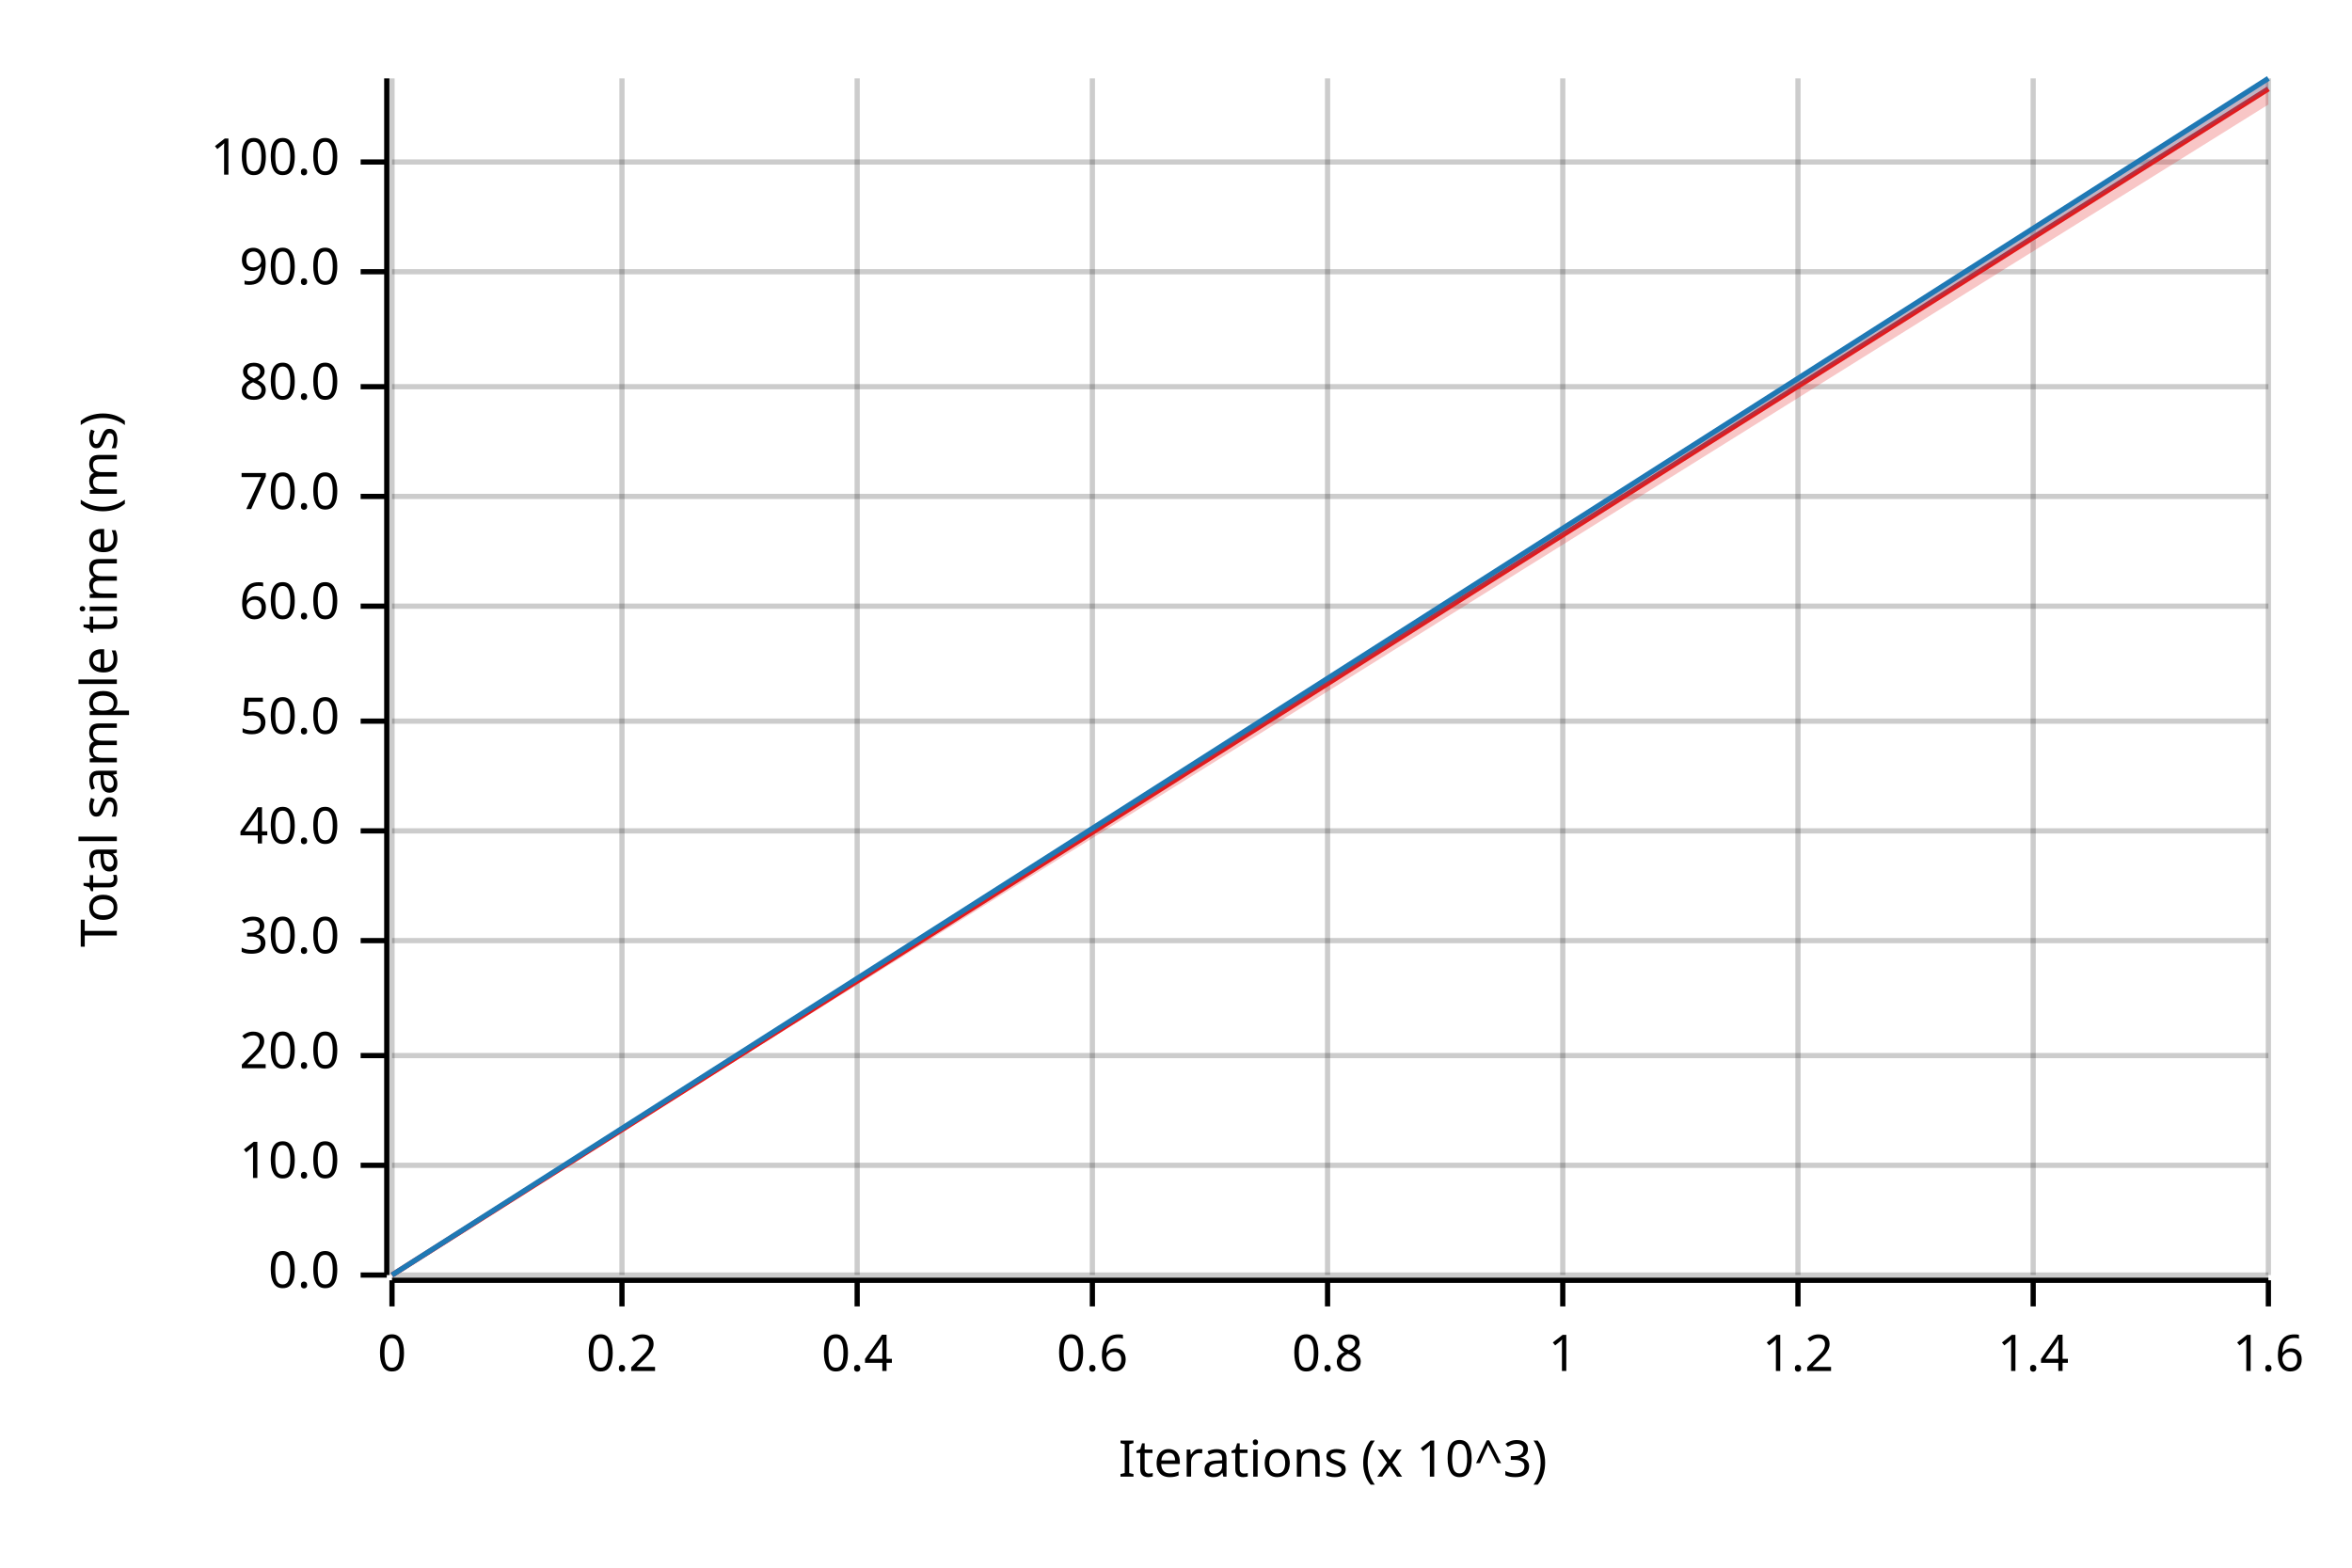
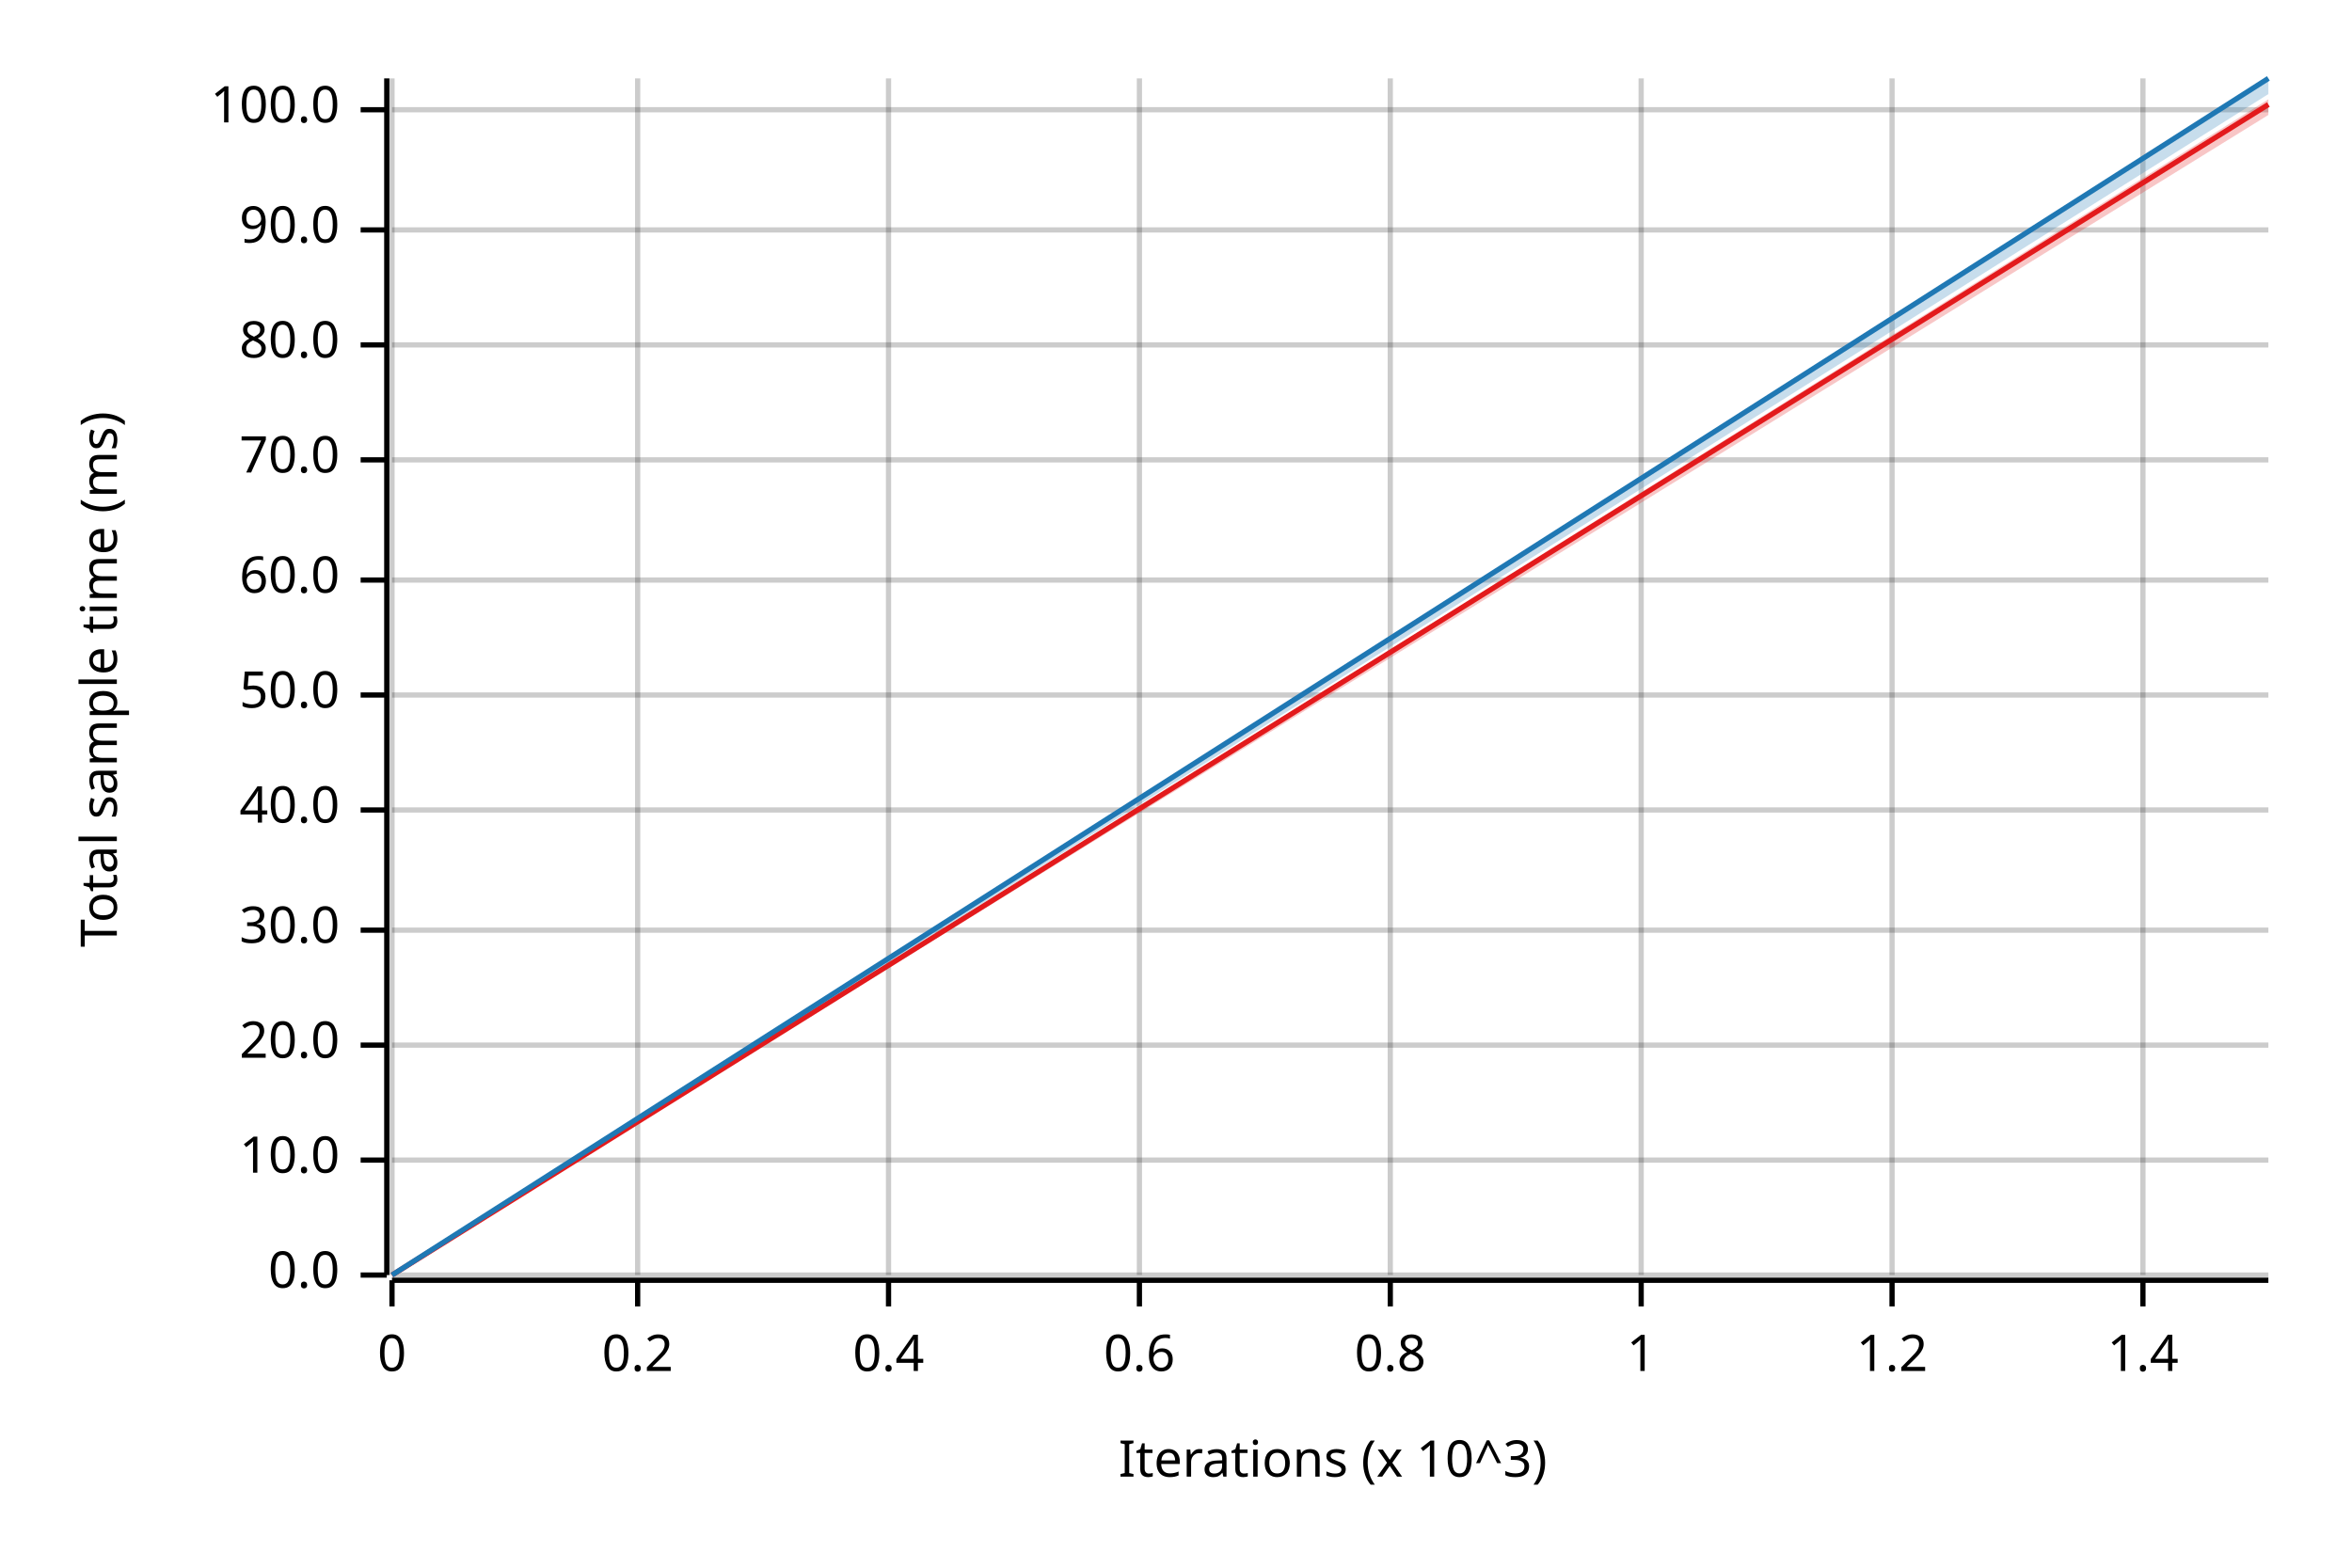
<svg xmlns="http://www.w3.org/2000/svg" width="450" height="300" viewBox="0 0 450 300">
  <text x="15" y="130" dy="0.76em" text-anchor="middle" font-family="sans-serif" font-size="9.677" opacity="1" fill="#000000" transform="rotate(270, 15, 130)">
Total sample time (ms)
</text>
  <text x="255" y="285" dy="-0.5ex" text-anchor="middle" font-family="sans-serif" font-size="9.677" opacity="1" fill="#000000">
Iterations (x 10^3)
</text>
  <line opacity="0.2" stroke="#000000" stroke-width="1" x1="75" y1="244" x2="75" y2="15" />
-   <line opacity="0.2" stroke="#000000" stroke-width="1" x1="119" y1="244" x2="119" y2="15" />
-   <line opacity="0.2" stroke="#000000" stroke-width="1" x1="164" y1="244" x2="164" y2="15" />
-   <line opacity="0.2" stroke="#000000" stroke-width="1" x1="209" y1="244" x2="209" y2="15" />
-   <line opacity="0.2" stroke="#000000" stroke-width="1" x1="254" y1="244" x2="254" y2="15" />
-   <line opacity="0.2" stroke="#000000" stroke-width="1" x1="299" y1="244" x2="299" y2="15" />
-   <line opacity="0.2" stroke="#000000" stroke-width="1" x1="344" y1="244" x2="344" y2="15" />
-   <line opacity="0.2" stroke="#000000" stroke-width="1" x1="389" y1="244" x2="389" y2="15" />
-   <line opacity="0.2" stroke="#000000" stroke-width="1" x1="434" y1="244" x2="434" y2="15" />
+   <line opacity="0.2" stroke="#000000" stroke-width="1" x1="122" y1="244" x2="122" y2="15" />
+   <line opacity="0.2" stroke="#000000" stroke-width="1" x1="170" y1="244" x2="170" y2="15" />
+   <line opacity="0.2" stroke="#000000" stroke-width="1" x1="218" y1="244" x2="218" y2="15" />
+   <line opacity="0.2" stroke="#000000" stroke-width="1" x1="266" y1="244" x2="266" y2="15" />
+   <line opacity="0.2" stroke="#000000" stroke-width="1" x1="314" y1="244" x2="314" y2="15" />
+   <line opacity="0.2" stroke="#000000" stroke-width="1" x1="362" y1="244" x2="362" y2="15" />
+   <line opacity="0.2" stroke="#000000" stroke-width="1" x1="410" y1="244" x2="410" y2="15" />
  <line opacity="0.2" stroke="#000000" stroke-width="1" x1="75" y1="244" x2="434" y2="244" />
-   <line opacity="0.2" stroke="#000000" stroke-width="1" x1="75" y1="223" x2="434" y2="223" />
-   <line opacity="0.2" stroke="#000000" stroke-width="1" x1="75" y1="202" x2="434" y2="202" />
-   <line opacity="0.2" stroke="#000000" stroke-width="1" x1="75" y1="180" x2="434" y2="180" />
-   <line opacity="0.2" stroke="#000000" stroke-width="1" x1="75" y1="159" x2="434" y2="159" />
-   <line opacity="0.2" stroke="#000000" stroke-width="1" x1="75" y1="138" x2="434" y2="138" />
-   <line opacity="0.2" stroke="#000000" stroke-width="1" x1="75" y1="116" x2="434" y2="116" />
-   <line opacity="0.2" stroke="#000000" stroke-width="1" x1="75" y1="95" x2="434" y2="95" />
-   <line opacity="0.2" stroke="#000000" stroke-width="1" x1="75" y1="74" x2="434" y2="74" />
-   <line opacity="0.2" stroke="#000000" stroke-width="1" x1="75" y1="52" x2="434" y2="52" />
-   <line opacity="0.2" stroke="#000000" stroke-width="1" x1="75" y1="31" x2="434" y2="31" />
+   <line opacity="0.2" stroke="#000000" stroke-width="1" x1="75" y1="222" x2="434" y2="222" />
+   <line opacity="0.2" stroke="#000000" stroke-width="1" x1="75" y1="200" x2="434" y2="200" />
+   <line opacity="0.2" stroke="#000000" stroke-width="1" x1="75" y1="178" x2="434" y2="178" />
+   <line opacity="0.2" stroke="#000000" stroke-width="1" x1="75" y1="155" x2="434" y2="155" />
+   <line opacity="0.2" stroke="#000000" stroke-width="1" x1="75" y1="133" x2="434" y2="133" />
+   <line opacity="0.2" stroke="#000000" stroke-width="1" x1="75" y1="111" x2="434" y2="111" />
+   <line opacity="0.2" stroke="#000000" stroke-width="1" x1="75" y1="88" x2="434" y2="88" />
+   <line opacity="0.2" stroke="#000000" stroke-width="1" x1="75" y1="66" x2="434" y2="66" />
+   <line opacity="0.2" stroke="#000000" stroke-width="1" x1="75" y1="44" x2="434" y2="44" />
+   <line opacity="0.2" stroke="#000000" stroke-width="1" x1="75" y1="21" x2="434" y2="21" />
  <polyline fill="none" opacity="1" stroke="#000000" stroke-width="1" points="74,15 74,244 " />
  <text x="65" y="244" dy="0.5ex" text-anchor="end" font-family="sans-serif" font-size="9.677" opacity="1" fill="#000000">
0.0
</text>
  <polyline fill="none" opacity="1" stroke="#000000" stroke-width="1" points="69,244 74,244 " />
-   <text x="65" y="223" dy="0.5ex" text-anchor="end" font-family="sans-serif" font-size="9.677" opacity="1" fill="#000000">
+   <text x="65" y="222" dy="0.5ex" text-anchor="end" font-family="sans-serif" font-size="9.677" opacity="1" fill="#000000">
10.0
</text>
-   <polyline fill="none" opacity="1" stroke="#000000" stroke-width="1" points="69,223 74,223 " />
-   <text x="65" y="202" dy="0.5ex" text-anchor="end" font-family="sans-serif" font-size="9.677" opacity="1" fill="#000000">
+   <polyline fill="none" opacity="1" stroke="#000000" stroke-width="1" points="69,222 74,222 " />
+   <text x="65" y="200" dy="0.5ex" text-anchor="end" font-family="sans-serif" font-size="9.677" opacity="1" fill="#000000">
20.0
</text>
-   <polyline fill="none" opacity="1" stroke="#000000" stroke-width="1" points="69,202 74,202 " />
-   <text x="65" y="180" dy="0.5ex" text-anchor="end" font-family="sans-serif" font-size="9.677" opacity="1" fill="#000000">
+   <polyline fill="none" opacity="1" stroke="#000000" stroke-width="1" points="69,200 74,200 " />
+   <text x="65" y="178" dy="0.5ex" text-anchor="end" font-family="sans-serif" font-size="9.677" opacity="1" fill="#000000">
30.0
</text>
-   <polyline fill="none" opacity="1" stroke="#000000" stroke-width="1" points="69,180 74,180 " />
-   <text x="65" y="159" dy="0.5ex" text-anchor="end" font-family="sans-serif" font-size="9.677" opacity="1" fill="#000000">
+   <polyline fill="none" opacity="1" stroke="#000000" stroke-width="1" points="69,178 74,178 " />
+   <text x="65" y="155" dy="0.5ex" text-anchor="end" font-family="sans-serif" font-size="9.677" opacity="1" fill="#000000">
40.0
</text>
-   <polyline fill="none" opacity="1" stroke="#000000" stroke-width="1" points="69,159 74,159 " />
-   <text x="65" y="138" dy="0.5ex" text-anchor="end" font-family="sans-serif" font-size="9.677" opacity="1" fill="#000000">
+   <polyline fill="none" opacity="1" stroke="#000000" stroke-width="1" points="69,155 74,155 " />
+   <text x="65" y="133" dy="0.5ex" text-anchor="end" font-family="sans-serif" font-size="9.677" opacity="1" fill="#000000">
50.0
</text>
-   <polyline fill="none" opacity="1" stroke="#000000" stroke-width="1" points="69,138 74,138 " />
-   <text x="65" y="116" dy="0.5ex" text-anchor="end" font-family="sans-serif" font-size="9.677" opacity="1" fill="#000000">
+   <polyline fill="none" opacity="1" stroke="#000000" stroke-width="1" points="69,133 74,133 " />
+   <text x="65" y="111" dy="0.5ex" text-anchor="end" font-family="sans-serif" font-size="9.677" opacity="1" fill="#000000">
60.0
</text>
-   <polyline fill="none" opacity="1" stroke="#000000" stroke-width="1" points="69,116 74,116 " />
-   <text x="65" y="95" dy="0.5ex" text-anchor="end" font-family="sans-serif" font-size="9.677" opacity="1" fill="#000000">
+   <polyline fill="none" opacity="1" stroke="#000000" stroke-width="1" points="69,111 74,111 " />
+   <text x="65" y="88" dy="0.5ex" text-anchor="end" font-family="sans-serif" font-size="9.677" opacity="1" fill="#000000">
70.0
</text>
-   <polyline fill="none" opacity="1" stroke="#000000" stroke-width="1" points="69,95 74,95 " />
-   <text x="65" y="74" dy="0.5ex" text-anchor="end" font-family="sans-serif" font-size="9.677" opacity="1" fill="#000000">
+   <polyline fill="none" opacity="1" stroke="#000000" stroke-width="1" points="69,88 74,88 " />
+   <text x="65" y="66" dy="0.5ex" text-anchor="end" font-family="sans-serif" font-size="9.677" opacity="1" fill="#000000">
80.0
</text>
-   <polyline fill="none" opacity="1" stroke="#000000" stroke-width="1" points="69,74 74,74 " />
-   <text x="65" y="52" dy="0.5ex" text-anchor="end" font-family="sans-serif" font-size="9.677" opacity="1" fill="#000000">
+   <polyline fill="none" opacity="1" stroke="#000000" stroke-width="1" points="69,66 74,66 " />
+   <text x="65" y="44" dy="0.5ex" text-anchor="end" font-family="sans-serif" font-size="9.677" opacity="1" fill="#000000">
90.0
</text>
-   <polyline fill="none" opacity="1" stroke="#000000" stroke-width="1" points="69,52 74,52 " />
-   <text x="65" y="31" dy="0.5ex" text-anchor="end" font-family="sans-serif" font-size="9.677" opacity="1" fill="#000000">
+   <polyline fill="none" opacity="1" stroke="#000000" stroke-width="1" points="69,44 74,44 " />
+   <text x="65" y="21" dy="0.5ex" text-anchor="end" font-family="sans-serif" font-size="9.677" opacity="1" fill="#000000">
100.0
</text>
-   <polyline fill="none" opacity="1" stroke="#000000" stroke-width="1" points="69,31 74,31 " />
+   <polyline fill="none" opacity="1" stroke="#000000" stroke-width="1" points="69,21 74,21 " />
  <polyline fill="none" opacity="1" stroke="#000000" stroke-width="1" points="75,245 434,245 " />
  <text x="75" y="255" dy="0.76em" text-anchor="middle" font-family="sans-serif" font-size="9.677" opacity="1" fill="#000000">
0
</text>
  <polyline fill="none" opacity="1" stroke="#000000" stroke-width="1" points="75,245 75,250 " />
-   <text x="119" y="255" dy="0.76em" text-anchor="middle" font-family="sans-serif" font-size="9.677" opacity="1" fill="#000000">
+   <text x="122" y="255" dy="0.76em" text-anchor="middle" font-family="sans-serif" font-size="9.677" opacity="1" fill="#000000">
0.2
</text>
-   <polyline fill="none" opacity="1" stroke="#000000" stroke-width="1" points="119,245 119,250 " />
-   <text x="164" y="255" dy="0.76em" text-anchor="middle" font-family="sans-serif" font-size="9.677" opacity="1" fill="#000000">
+   <polyline fill="none" opacity="1" stroke="#000000" stroke-width="1" points="122,245 122,250 " />
+   <text x="170" y="255" dy="0.76em" text-anchor="middle" font-family="sans-serif" font-size="9.677" opacity="1" fill="#000000">
0.4
</text>
-   <polyline fill="none" opacity="1" stroke="#000000" stroke-width="1" points="164,245 164,250 " />
-   <text x="209" y="255" dy="0.76em" text-anchor="middle" font-family="sans-serif" font-size="9.677" opacity="1" fill="#000000">
+   <polyline fill="none" opacity="1" stroke="#000000" stroke-width="1" points="170,245 170,250 " />
+   <text x="218" y="255" dy="0.76em" text-anchor="middle" font-family="sans-serif" font-size="9.677" opacity="1" fill="#000000">
0.6
</text>
-   <polyline fill="none" opacity="1" stroke="#000000" stroke-width="1" points="209,245 209,250 " />
-   <text x="254" y="255" dy="0.76em" text-anchor="middle" font-family="sans-serif" font-size="9.677" opacity="1" fill="#000000">
+   <polyline fill="none" opacity="1" stroke="#000000" stroke-width="1" points="218,245 218,250 " />
+   <text x="266" y="255" dy="0.76em" text-anchor="middle" font-family="sans-serif" font-size="9.677" opacity="1" fill="#000000">
0.8
</text>
-   <polyline fill="none" opacity="1" stroke="#000000" stroke-width="1" points="254,245 254,250 " />
-   <text x="299" y="255" dy="0.76em" text-anchor="middle" font-family="sans-serif" font-size="9.677" opacity="1" fill="#000000">
+   <polyline fill="none" opacity="1" stroke="#000000" stroke-width="1" points="266,245 266,250 " />
+   <text x="314" y="255" dy="0.76em" text-anchor="middle" font-family="sans-serif" font-size="9.677" opacity="1" fill="#000000">
1
</text>
-   <polyline fill="none" opacity="1" stroke="#000000" stroke-width="1" points="299,245 299,250 " />
-   <text x="344" y="255" dy="0.76em" text-anchor="middle" font-family="sans-serif" font-size="9.677" opacity="1" fill="#000000">
+   <polyline fill="none" opacity="1" stroke="#000000" stroke-width="1" points="314,245 314,250 " />
+   <text x="362" y="255" dy="0.76em" text-anchor="middle" font-family="sans-serif" font-size="9.677" opacity="1" fill="#000000">
1.2
</text>
-   <polyline fill="none" opacity="1" stroke="#000000" stroke-width="1" points="344,245 344,250 " />
-   <text x="389" y="255" dy="0.76em" text-anchor="middle" font-family="sans-serif" font-size="9.677" opacity="1" fill="#000000">
+   <polyline fill="none" opacity="1" stroke="#000000" stroke-width="1" points="362,245 362,250 " />
+   <text x="410" y="255" dy="0.76em" text-anchor="middle" font-family="sans-serif" font-size="9.677" opacity="1" fill="#000000">
1.4
</text>
-   <polyline fill="none" opacity="1" stroke="#000000" stroke-width="1" points="389,245 389,250 " />
-   <text x="434" y="255" dy="0.76em" text-anchor="middle" font-family="sans-serif" font-size="9.677" opacity="1" fill="#000000">
- 1.6
- </text>
-   <polyline fill="none" opacity="1" stroke="#000000" stroke-width="1" points="434,245 434,250 " />
-   <polyline fill="none" opacity="1" stroke="#E31A1C" stroke-width="1" points="75,244 434,17 " />
-   <polygon opacity="0.25" fill="#E31A1C" points="75,244 434,20 434,15 " />
+   <polyline fill="none" opacity="1" stroke="#000000" stroke-width="1" points="410,245 410,250 " />
+   <polyline fill="none" opacity="1" stroke="#E31A1C" stroke-width="1" points="75,244 434,20 " />
+   <polygon opacity="0.25" fill="#E31A1C" points="75,244 434,22 434,19 " />
  <polyline fill="none" opacity="1" stroke="#1F78B4" stroke-width="1" points="75,244 434,15 " />
-   <polygon opacity="0.25" fill="#1F78B4" points="75,244 434,17 434,15 " />
+   <polygon opacity="0.25" fill="#1F78B4" points="75,244 434,18 434,15 " />
</svg>
